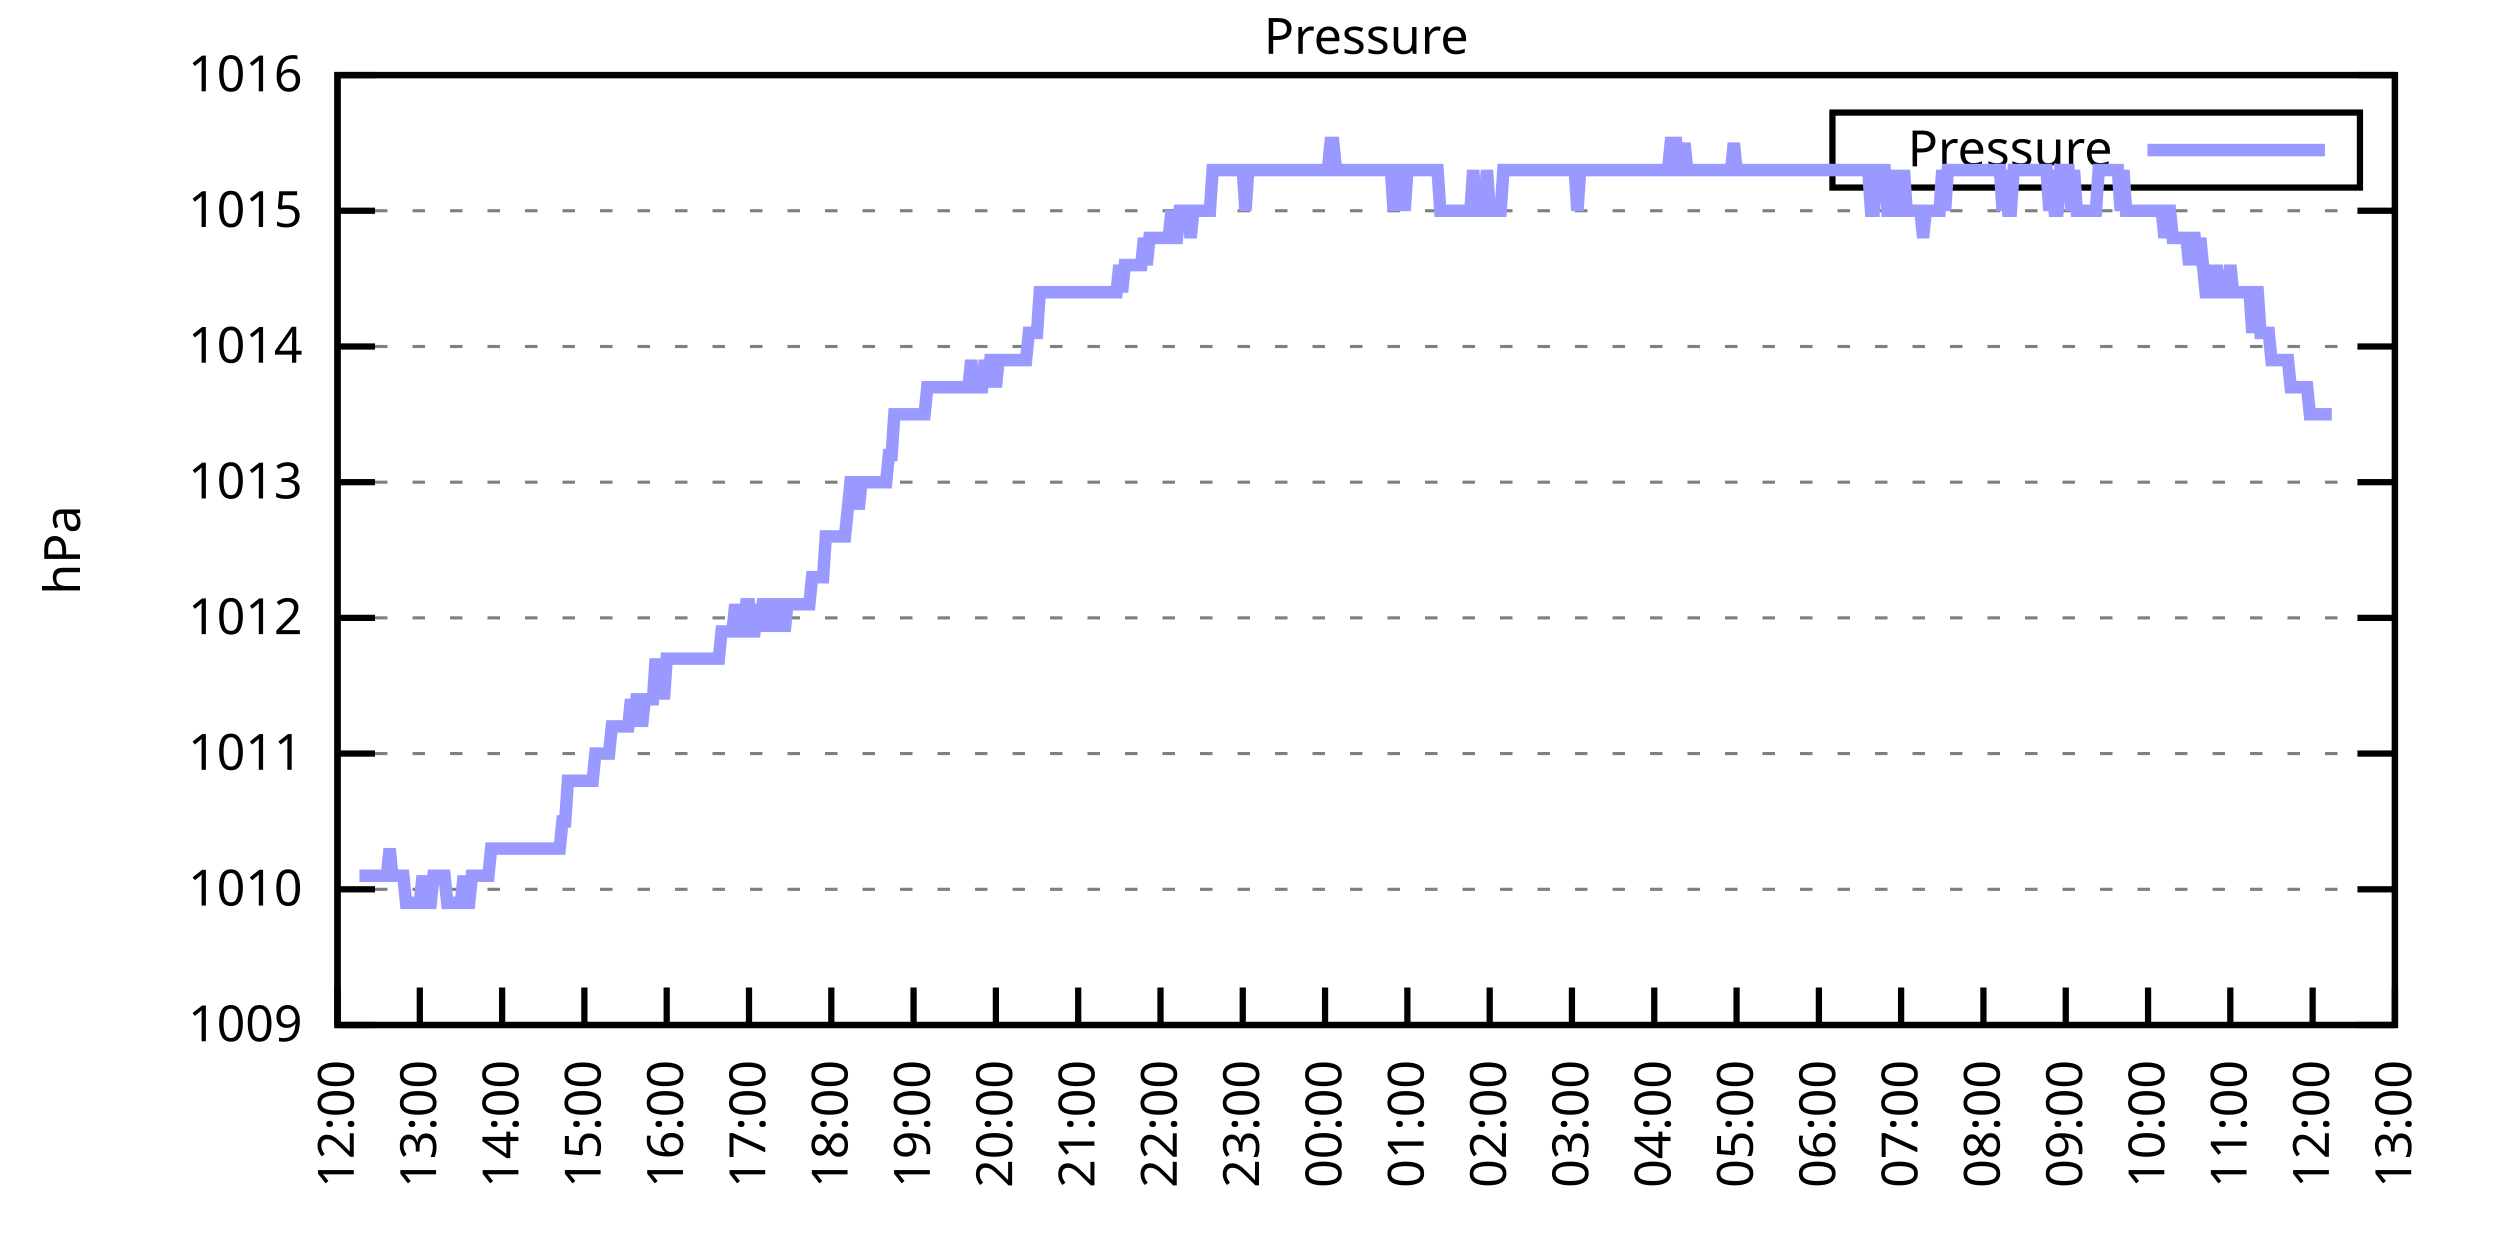
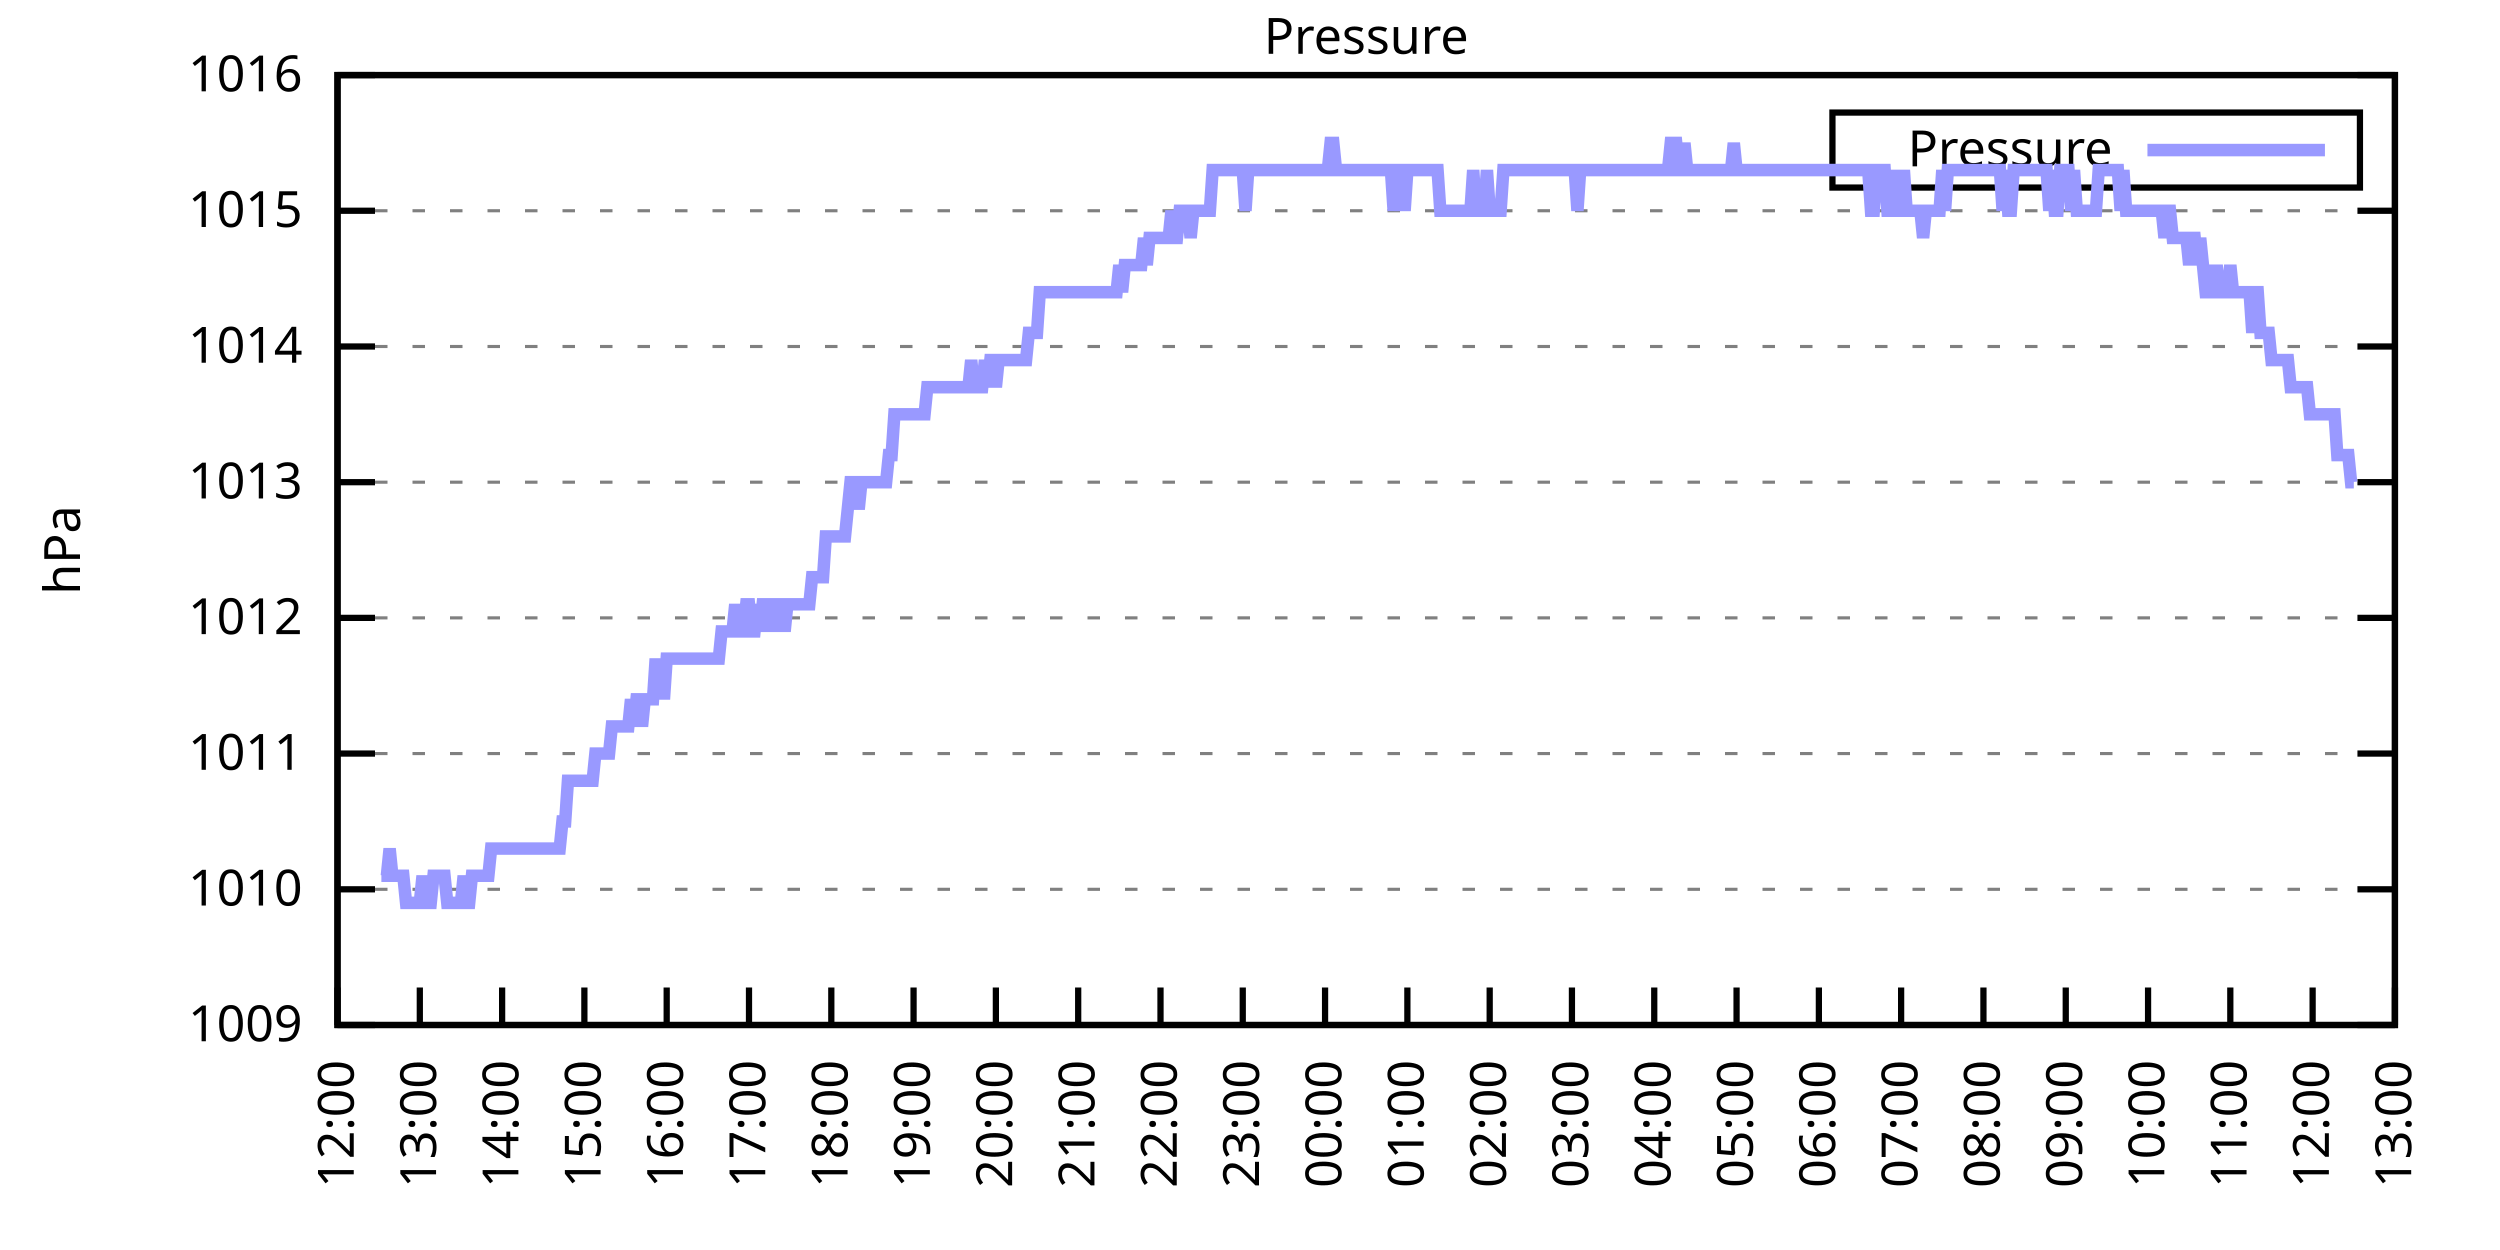
<svg xmlns="http://www.w3.org/2000/svg" xmlns:xlink="http://www.w3.org/1999/xlink" width="400" height="200" viewBox="0 0 400 200">
  <g id="gnuplot_canvas">
    <rect x="0" y="0" width="400" height="200" fill="none" />
    <defs>
      <circle id="gpDot" r="0.5" stroke-width="0.5" stroke="currentColor" />
      <path id="gpPt0" stroke-width="0.333" stroke="currentColor" d="M-1,0 h2 M0,-1 v2" />
      <path id="gpPt1" stroke-width="0.333" stroke="currentColor" d="M-1,-1 L1,1 M1,-1 L-1,1" />
      <path id="gpPt2" stroke-width="0.333" stroke="currentColor" d="M-1,0 L1,0 M0,-1 L0,1 M-1,-1 L1,1 M-1,1 L1,-1" />
      <rect id="gpPt3" stroke-width="0.333" stroke="currentColor" x="-1" y="-1" width="2" height="2" />
      <rect id="gpPt4" stroke-width="0.333" stroke="currentColor" fill="currentColor" x="-1" y="-1" width="2" height="2" />
      <circle id="gpPt5" stroke-width="0.333" stroke="currentColor" cx="0" cy="0" r="1" />
      <use xlink:href="#gpPt5" id="gpPt6" fill="currentColor" stroke="none" />
      <path id="gpPt7" stroke-width="0.333" stroke="currentColor" d="M0,-1.33 L-1.33,0.67 L1.33,0.67 z" />
      <use xlink:href="#gpPt7" id="gpPt8" fill="currentColor" stroke="none" />
      <use xlink:href="#gpPt7" id="gpPt9" stroke="currentColor" transform="rotate(180)" />
      <use xlink:href="#gpPt9" id="gpPt10" fill="currentColor" stroke="none" />
      <use xlink:href="#gpPt3" id="gpPt11" stroke="currentColor" transform="rotate(45)" />
      <use xlink:href="#gpPt11" id="gpPt12" fill="currentColor" stroke="none" />
      <path id="gpPt13" stroke-width="0.333" stroke="currentColor" d="M0,1.330 L1.265,0.411 L0.782,-1.067 L-0.782,-1.076 L-1.265,0.411 z" />
      <use xlink:href="#gpPt13" id="gpPt14" fill="currentColor" stroke="none" />
      <filter id="textbox" filterUnits="objectBoundingBox" x="0" y="0" height="1" width="1">
        <feFlood flood-color="white" flood-opacity="1" result="bgnd" />
        <feComposite in="SourceGraphic" in2="bgnd" operator="atop" />
      </filter>
      <filter id="greybox" filterUnits="objectBoundingBox" x="0" y="0" height="1" width="1">
        <feFlood flood-color="lightgrey" flood-opacity="1" result="grey" />
        <feComposite in="SourceGraphic" in2="grey" operator="atop" />
      </filter>
    </defs>
    <g fill="none" color="white" stroke="currentColor" stroke-width="1.00" stroke-linecap="butt" stroke-linejoin="miter">
</g>
    <g fill="none" color="black" stroke="currentColor" stroke-width="1.00" stroke-linecap="butt" stroke-linejoin="miter">
      <g stroke="none" shape-rendering="crispEdges">
        <polygon fill="rgb(255, 255, 255)" points="54.00,164.00 383.18,164.00 383.18,12.02 54.00,12.02 " />
      </g>
    </g>
    <g fill="none" color="black" stroke="currentColor" stroke-width="1.00" stroke-linecap="butt" stroke-linejoin="miter">
</g>
    <g fill="none" color="black" stroke="black" stroke-width="0.50" stroke-linecap="butt" stroke-linejoin="miter">
</g>
    <g fill="none" color="gray" stroke="currentColor" stroke-width="0.50" stroke-linecap="butt" stroke-linejoin="miter">
      <path stroke="gray" stroke-dasharray="2,4" class="gridline" d="M54.00,164.00 L383.19,164.00  " />
    </g>
    <g fill="none" color="gray" stroke="gray" stroke-width="1.00" stroke-linecap="butt" stroke-linejoin="miter">
</g>
    <g fill="none" color="black" stroke="currentColor" stroke-width="1.00" stroke-linecap="butt" stroke-linejoin="miter">
      <path stroke="black" d="M54.00,164.00 L60.00,164.00 M383.19,164.00 L377.19,164.00  " />
      <g transform="translate(48.40,166.60)" stroke="none" fill="black" font-family="Sans" font-size="8.00" text-anchor="end">
        <text>
          <tspan font-family="Sans"> 1009</tspan>
        </text>
      </g>
    </g>
    <g fill="none" color="black" stroke="currentColor" stroke-width="1.00" stroke-linecap="butt" stroke-linejoin="miter">
</g>
    <g fill="none" color="black" stroke="black" stroke-width="0.50" stroke-linecap="butt" stroke-linejoin="miter">
</g>
    <g fill="none" color="gray" stroke="currentColor" stroke-width="0.50" stroke-linecap="butt" stroke-linejoin="miter">
      <path stroke="gray" stroke-dasharray="2,4" class="gridline" d="M54.00,142.29 L383.19,142.29  " />
    </g>
    <g fill="none" color="gray" stroke="gray" stroke-width="1.00" stroke-linecap="butt" stroke-linejoin="miter">
</g>
    <g fill="none" color="black" stroke="currentColor" stroke-width="1.00" stroke-linecap="butt" stroke-linejoin="miter">
      <path stroke="black" d="M54.00,142.29 L60.00,142.29 M383.19,142.29 L377.19,142.29  " />
      <g transform="translate(48.40,144.89)" stroke="none" fill="black" font-family="Sans" font-size="8.00" text-anchor="end">
        <text>
          <tspan font-family="Sans"> 1010</tspan>
        </text>
      </g>
    </g>
    <g fill="none" color="black" stroke="currentColor" stroke-width="1.00" stroke-linecap="butt" stroke-linejoin="miter">
</g>
    <g fill="none" color="black" stroke="black" stroke-width="0.50" stroke-linecap="butt" stroke-linejoin="miter">
</g>
    <g fill="none" color="gray" stroke="currentColor" stroke-width="0.50" stroke-linecap="butt" stroke-linejoin="miter">
      <path stroke="gray" stroke-dasharray="2,4" class="gridline" d="M54.00,120.57 L383.19,120.57  " />
    </g>
    <g fill="none" color="gray" stroke="gray" stroke-width="1.00" stroke-linecap="butt" stroke-linejoin="miter">
</g>
    <g fill="none" color="black" stroke="currentColor" stroke-width="1.00" stroke-linecap="butt" stroke-linejoin="miter">
      <path stroke="black" d="M54.00,120.57 L60.00,120.57 M383.19,120.57 L377.19,120.57  " />
      <g transform="translate(48.40,123.17)" stroke="none" fill="black" font-family="Sans" font-size="8.00" text-anchor="end">
        <text>
          <tspan font-family="Sans"> 1011</tspan>
        </text>
      </g>
    </g>
    <g fill="none" color="black" stroke="currentColor" stroke-width="1.00" stroke-linecap="butt" stroke-linejoin="miter">
</g>
    <g fill="none" color="black" stroke="black" stroke-width="0.50" stroke-linecap="butt" stroke-linejoin="miter">
</g>
    <g fill="none" color="gray" stroke="currentColor" stroke-width="0.50" stroke-linecap="butt" stroke-linejoin="miter">
      <path stroke="gray" stroke-dasharray="2,4" class="gridline" d="M54.00,98.86 L383.19,98.86  " />
    </g>
    <g fill="none" color="gray" stroke="gray" stroke-width="1.00" stroke-linecap="butt" stroke-linejoin="miter">
</g>
    <g fill="none" color="black" stroke="currentColor" stroke-width="1.00" stroke-linecap="butt" stroke-linejoin="miter">
      <path stroke="black" d="M54.00,98.86 L60.00,98.86 M383.19,98.86 L377.19,98.86  " />
      <g transform="translate(48.40,101.46)" stroke="none" fill="black" font-family="Sans" font-size="8.00" text-anchor="end">
        <text>
          <tspan font-family="Sans"> 1012</tspan>
        </text>
      </g>
    </g>
    <g fill="none" color="black" stroke="currentColor" stroke-width="1.00" stroke-linecap="butt" stroke-linejoin="miter">
</g>
    <g fill="none" color="black" stroke="black" stroke-width="0.50" stroke-linecap="butt" stroke-linejoin="miter">
</g>
    <g fill="none" color="gray" stroke="currentColor" stroke-width="0.50" stroke-linecap="butt" stroke-linejoin="miter">
      <path stroke="gray" stroke-dasharray="2,4" class="gridline" d="M54.00,77.15 L383.19,77.15  " />
    </g>
    <g fill="none" color="gray" stroke="gray" stroke-width="1.00" stroke-linecap="butt" stroke-linejoin="miter">
</g>
    <g fill="none" color="black" stroke="currentColor" stroke-width="1.00" stroke-linecap="butt" stroke-linejoin="miter">
      <path stroke="black" d="M54.00,77.15 L60.00,77.15 M383.19,77.15 L377.19,77.15  " />
      <g transform="translate(48.40,79.75)" stroke="none" fill="black" font-family="Sans" font-size="8.00" text-anchor="end">
        <text>
          <tspan font-family="Sans"> 1013</tspan>
        </text>
      </g>
    </g>
    <g fill="none" color="black" stroke="currentColor" stroke-width="1.00" stroke-linecap="butt" stroke-linejoin="miter">
</g>
    <g fill="none" color="black" stroke="black" stroke-width="0.50" stroke-linecap="butt" stroke-linejoin="miter">
</g>
    <g fill="none" color="gray" stroke="currentColor" stroke-width="0.50" stroke-linecap="butt" stroke-linejoin="miter">
      <path stroke="gray" stroke-dasharray="2,4" class="gridline" d="M54.00,55.44 L383.19,55.44  " />
    </g>
    <g fill="none" color="gray" stroke="gray" stroke-width="1.00" stroke-linecap="butt" stroke-linejoin="miter">
</g>
    <g fill="none" color="black" stroke="currentColor" stroke-width="1.00" stroke-linecap="butt" stroke-linejoin="miter">
      <path stroke="black" d="M54.00,55.44 L60.00,55.44 M383.19,55.44 L377.19,55.44  " />
      <g transform="translate(48.40,58.04)" stroke="none" fill="black" font-family="Sans" font-size="8.00" text-anchor="end">
        <text>
          <tspan font-family="Sans"> 1014</tspan>
        </text>
      </g>
    </g>
    <g fill="none" color="black" stroke="currentColor" stroke-width="1.00" stroke-linecap="butt" stroke-linejoin="miter">
</g>
    <g fill="none" color="black" stroke="black" stroke-width="0.50" stroke-linecap="butt" stroke-linejoin="miter">
</g>
    <g fill="none" color="gray" stroke="currentColor" stroke-width="0.50" stroke-linecap="butt" stroke-linejoin="miter">
      <path stroke="gray" stroke-dasharray="2,4" class="gridline" d="M54.00,33.72 L383.19,33.72  " />
    </g>
    <g fill="none" color="gray" stroke="gray" stroke-width="1.00" stroke-linecap="butt" stroke-linejoin="miter">
</g>
    <g fill="none" color="black" stroke="currentColor" stroke-width="1.00" stroke-linecap="butt" stroke-linejoin="miter">
      <path stroke="black" d="M54.00,33.72 L60.00,33.72 M383.19,33.72 L377.19,33.72  " />
      <g transform="translate(48.40,36.32)" stroke="none" fill="black" font-family="Sans" font-size="8.00" text-anchor="end">
        <text>
          <tspan font-family="Sans"> 1015</tspan>
        </text>
      </g>
    </g>
    <g fill="none" color="black" stroke="currentColor" stroke-width="1.00" stroke-linecap="butt" stroke-linejoin="miter">
</g>
    <g fill="none" color="black" stroke="black" stroke-width="0.50" stroke-linecap="butt" stroke-linejoin="miter">
</g>
    <g fill="none" color="gray" stroke="currentColor" stroke-width="0.50" stroke-linecap="butt" stroke-linejoin="miter">
      <path stroke="gray" stroke-dasharray="2,4" class="gridline" d="M54.00,12.01 L383.19,12.01  " />
    </g>
    <g fill="none" color="gray" stroke="gray" stroke-width="1.00" stroke-linecap="butt" stroke-linejoin="miter">
</g>
    <g fill="none" color="black" stroke="currentColor" stroke-width="1.00" stroke-linecap="butt" stroke-linejoin="miter">
      <path stroke="black" d="M54.00,12.01 L60.00,12.01 M383.19,12.01 L377.19,12.01  " />
      <g transform="translate(48.40,14.61)" stroke="none" fill="black" font-family="Sans" font-size="8.00" text-anchor="end">
        <text>
          <tspan font-family="Sans"> 1016</tspan>
        </text>
      </g>
    </g>
    <g fill="none" color="black" stroke="currentColor" stroke-width="1.00" stroke-linecap="butt" stroke-linejoin="miter">
      <path stroke="black" d="M54.00,164.00 L54.00,158.00  " />
      <g transform="translate(56.60,169.60) rotate(270.00)" stroke="none" fill="black" font-family="Sans" font-size="8.00" text-anchor="end">
        <text>
          <tspan font-family="Sans">12:00</tspan>
        </text>
      </g>
    </g>
    <g fill="none" color="black" stroke="currentColor" stroke-width="1.00" stroke-linecap="butt" stroke-linejoin="miter">
      <path stroke="black" d="M67.17,164.00 L67.17,158.00  " />
      <g transform="translate(69.77,169.60) rotate(270.00)" stroke="none" fill="black" font-family="Sans" font-size="8.00" text-anchor="end">
        <text>
          <tspan font-family="Sans">13:00</tspan>
        </text>
      </g>
    </g>
    <g fill="none" color="black" stroke="currentColor" stroke-width="1.00" stroke-linecap="butt" stroke-linejoin="miter">
      <path stroke="black" d="M80.34,164.00 L80.34,158.00  " />
      <g transform="translate(82.94,169.60) rotate(270.00)" stroke="none" fill="black" font-family="Sans" font-size="8.00" text-anchor="end">
        <text>
          <tspan font-family="Sans">14:00</tspan>
        </text>
      </g>
    </g>
    <g fill="none" color="black" stroke="currentColor" stroke-width="1.00" stroke-linecap="butt" stroke-linejoin="miter">
      <path stroke="black" d="M93.50,164.00 L93.50,158.00  " />
      <g transform="translate(96.10,169.60) rotate(270.00)" stroke="none" fill="black" font-family="Sans" font-size="8.00" text-anchor="end">
        <text>
          <tspan font-family="Sans">15:00</tspan>
        </text>
      </g>
    </g>
    <g fill="none" color="black" stroke="currentColor" stroke-width="1.00" stroke-linecap="butt" stroke-linejoin="miter">
      <path stroke="black" d="M106.67,164.00 L106.67,158.00  " />
      <g transform="translate(109.27,169.60) rotate(270.00)" stroke="none" fill="black" font-family="Sans" font-size="8.00" text-anchor="end">
        <text>
          <tspan font-family="Sans">16:00</tspan>
        </text>
      </g>
    </g>
    <g fill="none" color="black" stroke="currentColor" stroke-width="1.00" stroke-linecap="butt" stroke-linejoin="miter">
      <path stroke="black" d="M119.84,164.00 L119.84,158.00  " />
      <g transform="translate(122.44,169.60) rotate(270.00)" stroke="none" fill="black" font-family="Sans" font-size="8.00" text-anchor="end">
        <text>
          <tspan font-family="Sans">17:00</tspan>
        </text>
      </g>
    </g>
    <g fill="none" color="black" stroke="currentColor" stroke-width="1.00" stroke-linecap="butt" stroke-linejoin="miter">
      <path stroke="black" d="M133.01,164.00 L133.01,158.00  " />
      <g transform="translate(135.61,169.60) rotate(270.00)" stroke="none" fill="black" font-family="Sans" font-size="8.00" text-anchor="end">
        <text>
          <tspan font-family="Sans">18:00</tspan>
        </text>
      </g>
    </g>
    <g fill="none" color="black" stroke="currentColor" stroke-width="1.00" stroke-linecap="butt" stroke-linejoin="miter">
      <path stroke="black" d="M146.17,164.00 L146.17,158.00  " />
      <g transform="translate(148.77,169.60) rotate(270.00)" stroke="none" fill="black" font-family="Sans" font-size="8.00" text-anchor="end">
        <text>
          <tspan font-family="Sans">19:00</tspan>
        </text>
      </g>
    </g>
    <g fill="none" color="black" stroke="currentColor" stroke-width="1.00" stroke-linecap="butt" stroke-linejoin="miter">
      <path stroke="black" d="M159.34,164.00 L159.34,158.00  " />
      <g transform="translate(161.94,169.60) rotate(270.00)" stroke="none" fill="black" font-family="Sans" font-size="8.00" text-anchor="end">
        <text>
          <tspan font-family="Sans">20:00</tspan>
        </text>
      </g>
    </g>
    <g fill="none" color="black" stroke="currentColor" stroke-width="1.00" stroke-linecap="butt" stroke-linejoin="miter">
      <path stroke="black" d="M172.51,164.00 L172.51,158.00  " />
      <g transform="translate(175.11,169.60) rotate(270.00)" stroke="none" fill="black" font-family="Sans" font-size="8.00" text-anchor="end">
        <text>
          <tspan font-family="Sans">21:00</tspan>
        </text>
      </g>
    </g>
    <g fill="none" color="black" stroke="currentColor" stroke-width="1.00" stroke-linecap="butt" stroke-linejoin="miter">
      <path stroke="black" d="M185.68,164.00 L185.68,158.00  " />
      <g transform="translate(188.28,169.60) rotate(270.00)" stroke="none" fill="black" font-family="Sans" font-size="8.00" text-anchor="end">
        <text>
          <tspan font-family="Sans">22:00</tspan>
        </text>
      </g>
    </g>
    <g fill="none" color="black" stroke="currentColor" stroke-width="1.00" stroke-linecap="butt" stroke-linejoin="miter">
      <path stroke="black" d="M198.84,164.00 L198.84,158.00  " />
      <g transform="translate(201.44,169.60) rotate(270.00)" stroke="none" fill="black" font-family="Sans" font-size="8.00" text-anchor="end">
        <text>
          <tspan font-family="Sans">23:00</tspan>
        </text>
      </g>
    </g>
    <g fill="none" color="black" stroke="currentColor" stroke-width="1.00" stroke-linecap="butt" stroke-linejoin="miter">
      <path stroke="black" d="M212.01,164.00 L212.01,158.00  " />
      <g transform="translate(214.61,169.60) rotate(270.00)" stroke="none" fill="black" font-family="Sans" font-size="8.00" text-anchor="end">
        <text>
          <tspan font-family="Sans">00:00</tspan>
        </text>
      </g>
    </g>
    <g fill="none" color="black" stroke="currentColor" stroke-width="1.00" stroke-linecap="butt" stroke-linejoin="miter">
      <path stroke="black" d="M225.18,164.00 L225.18,158.00  " />
      <g transform="translate(227.78,169.60) rotate(270.00)" stroke="none" fill="black" font-family="Sans" font-size="8.00" text-anchor="end">
        <text>
          <tspan font-family="Sans">01:00</tspan>
        </text>
      </g>
    </g>
    <g fill="none" color="black" stroke="currentColor" stroke-width="1.00" stroke-linecap="butt" stroke-linejoin="miter">
      <path stroke="black" d="M238.35,164.00 L238.35,158.00  " />
      <g transform="translate(240.95,169.60) rotate(270.00)" stroke="none" fill="black" font-family="Sans" font-size="8.00" text-anchor="end">
        <text>
          <tspan font-family="Sans">02:00</tspan>
        </text>
      </g>
    </g>
    <g fill="none" color="black" stroke="currentColor" stroke-width="1.00" stroke-linecap="butt" stroke-linejoin="miter">
      <path stroke="black" d="M251.51,164.00 L251.51,158.00  " />
      <g transform="translate(254.11,169.60) rotate(270.00)" stroke="none" fill="black" font-family="Sans" font-size="8.00" text-anchor="end">
        <text>
          <tspan font-family="Sans">03:00</tspan>
        </text>
      </g>
    </g>
    <g fill="none" color="black" stroke="currentColor" stroke-width="1.00" stroke-linecap="butt" stroke-linejoin="miter">
      <path stroke="black" d="M264.68,164.00 L264.68,158.00  " />
      <g transform="translate(267.28,169.60) rotate(270.00)" stroke="none" fill="black" font-family="Sans" font-size="8.00" text-anchor="end">
        <text>
          <tspan font-family="Sans">04:00</tspan>
        </text>
      </g>
    </g>
    <g fill="none" color="black" stroke="currentColor" stroke-width="1.00" stroke-linecap="butt" stroke-linejoin="miter">
      <path stroke="black" d="M277.85,164.00 L277.85,158.00  " />
      <g transform="translate(280.45,169.60) rotate(270.00)" stroke="none" fill="black" font-family="Sans" font-size="8.00" text-anchor="end">
        <text>
          <tspan font-family="Sans">05:00</tspan>
        </text>
      </g>
    </g>
    <g fill="none" color="black" stroke="currentColor" stroke-width="1.00" stroke-linecap="butt" stroke-linejoin="miter">
      <path stroke="black" d="M291.02,164.00 L291.02,158.00  " />
      <g transform="translate(293.62,169.60) rotate(270.00)" stroke="none" fill="black" font-family="Sans" font-size="8.00" text-anchor="end">
        <text>
          <tspan font-family="Sans">06:00</tspan>
        </text>
      </g>
    </g>
    <g fill="none" color="black" stroke="currentColor" stroke-width="1.00" stroke-linecap="butt" stroke-linejoin="miter">
      <path stroke="black" d="M304.18,164.00 L304.18,158.00  " />
      <g transform="translate(306.78,169.60) rotate(270.00)" stroke="none" fill="black" font-family="Sans" font-size="8.00" text-anchor="end">
        <text>
          <tspan font-family="Sans">07:00</tspan>
        </text>
      </g>
    </g>
    <g fill="none" color="black" stroke="currentColor" stroke-width="1.00" stroke-linecap="butt" stroke-linejoin="miter">
      <path stroke="black" d="M317.35,164.00 L317.35,158.00  " />
      <g transform="translate(319.95,169.60) rotate(270.00)" stroke="none" fill="black" font-family="Sans" font-size="8.00" text-anchor="end">
        <text>
          <tspan font-family="Sans">08:00</tspan>
        </text>
      </g>
    </g>
    <g fill="none" color="black" stroke="currentColor" stroke-width="1.00" stroke-linecap="butt" stroke-linejoin="miter">
      <path stroke="black" d="M330.52,164.00 L330.52,158.00  " />
      <g transform="translate(333.12,169.60) rotate(270.00)" stroke="none" fill="black" font-family="Sans" font-size="8.00" text-anchor="end">
        <text>
          <tspan font-family="Sans">09:00</tspan>
        </text>
      </g>
    </g>
    <g fill="none" color="black" stroke="currentColor" stroke-width="1.00" stroke-linecap="butt" stroke-linejoin="miter">
      <path stroke="black" d="M343.69,164.00 L343.69,158.00  " />
      <g transform="translate(346.29,169.60) rotate(270.00)" stroke="none" fill="black" font-family="Sans" font-size="8.00" text-anchor="end">
        <text>
          <tspan font-family="Sans">10:00</tspan>
        </text>
      </g>
    </g>
    <g fill="none" color="black" stroke="currentColor" stroke-width="1.00" stroke-linecap="butt" stroke-linejoin="miter">
      <path stroke="black" d="M356.85,164.00 L356.85,158.00  " />
      <g transform="translate(359.45,169.60) rotate(270.00)" stroke="none" fill="black" font-family="Sans" font-size="8.00" text-anchor="end">
        <text>
          <tspan font-family="Sans">11:00</tspan>
        </text>
      </g>
    </g>
    <g fill="none" color="black" stroke="currentColor" stroke-width="1.00" stroke-linecap="butt" stroke-linejoin="miter">
      <path stroke="black" d="M370.02,164.00 L370.02,158.00  " />
      <g transform="translate(372.62,169.60) rotate(270.00)" stroke="none" fill="black" font-family="Sans" font-size="8.00" text-anchor="end">
        <text>
          <tspan font-family="Sans">12:00</tspan>
        </text>
      </g>
    </g>
    <g fill="none" color="black" stroke="currentColor" stroke-width="1.00" stroke-linecap="butt" stroke-linejoin="miter">
      <path stroke="black" d="M383.19,164.00 L383.19,158.00  " />
      <g transform="translate(385.79,169.60) rotate(270.00)" stroke="none" fill="black" font-family="Sans" font-size="8.00" text-anchor="end">
        <text>
          <tspan font-family="Sans">13:00</tspan>
        </text>
      </g>
    </g>
    <g fill="none" color="black" stroke="currentColor" stroke-width="1.00" stroke-linecap="butt" stroke-linejoin="miter">
</g>
    <g fill="none" color="black" stroke="currentColor" stroke-width="1.00" stroke-linecap="butt" stroke-linejoin="miter">
      <path stroke="black" d="M54.00,12.01 L54.00,164.00 L383.19,164.00 L383.19,12.01 L54.00,12.01 Z  " />
    </g>
    <g fill="none" color="black" stroke="currentColor" stroke-width="1.00" stroke-linecap="butt" stroke-linejoin="miter">
</g>
    <g fill="none" color="black" stroke="currentColor" stroke-width="1.00" stroke-linecap="butt" stroke-linejoin="miter">
      <path stroke="black" d="M293.19,30.01 L293.19,18.01 L377.59,18.01 L377.59,30.01 L293.19,30.01 Z  " />
    </g>
    <g id="Pressure_plot_1">
      <g fill="none" color="white" stroke="black" stroke-width="2.00" stroke-linecap="butt" stroke-linejoin="miter">
</g>
      <g fill="none" color="black" stroke="currentColor" stroke-width="2.00" stroke-linecap="butt" stroke-linejoin="miter">
        <g transform="translate(337.99,26.61)" stroke="none" fill="black" font-family="Sans" font-size="8.00" text-anchor="end">
          <text>
            <tspan font-family="Sans">Pressure</tspan>
          </text>
        </g>
      </g>
      <g fill="none" color="black" stroke="currentColor" stroke-width="2.00" stroke-linecap="butt" stroke-linejoin="miter">
-         <path stroke="rgb(153, 153, 255)" d="M343.59,24.01 L371.99,24.01 M57.51,140.12 L57.95,140.12 L58.39,140.12 L58.83,140.12 L59.27,140.12 L59.71,140.12   L60.14,140.12 L60.58,140.12 L61.02,140.12 L61.46,140.12 L61.90,140.12 L62.34,135.77 L62.78,140.12 L63.22,140.12   L63.66,140.12 L64.10,140.12 L64.53,140.12 L64.97,144.46 L65.41,144.46 L65.85,144.46 L66.29,144.46 L66.73,144.46   L67.17,144.46 L67.61,140.12 L68.05,144.46 L68.48,144.46 L68.92,144.46 L69.36,140.12 L69.80,140.12 L70.24,140.12   L70.68,140.12 L71.12,140.12 L71.56,144.46 L72.00,144.46 L72.43,144.46 L72.87,144.46 L73.31,144.46 L73.75,144.46   L74.19,140.12 L74.63,144.46 L75.07,144.46 L75.51,140.12 L75.95,140.12 L76.38,140.12 L76.82,140.12 L77.26,140.12   L77.70,140.12 L78.14,140.12 L78.58,135.77 L79.02,135.77 L79.46,135.77 L79.90,135.77 L80.34,135.77 L80.77,135.77   L81.21,135.77 L81.65,135.77 L82.09,135.77 L82.53,135.77 L82.97,135.77 L83.41,135.77 L83.85,135.77 L84.29,135.77   L84.72,135.77 L85.16,135.77 L85.60,135.77 L86.04,135.77 L86.48,135.77 L86.92,135.77 L87.36,135.77 L87.80,135.77   L88.24,135.77 L88.67,135.77 L89.11,135.77 L89.55,135.77 L89.99,131.43 L90.43,131.43 L90.87,124.92 L91.31,124.92   L91.75,124.92 L92.19,124.92 L92.62,124.92 L93.06,124.92 L93.50,124.92 L93.94,124.92 L94.38,124.92 L94.82,124.92   L95.26,120.57 L95.70,120.57 L96.14,120.57 L96.58,120.57 L97.01,120.57 L97.45,120.57 L97.89,116.23 L98.33,116.23   L98.77,116.23 L99.21,116.23 L99.65,116.23 L100.09,116.23 L100.53,116.23 L100.96,111.89 L101.40,116.23 L101.84,111.89   L102.28,111.89 L102.72,116.23 L103.16,111.89 L103.60,111.89 L104.04,111.89 L104.48,111.89 L104.91,105.38 L105.35,111.89   L105.79,105.38 L106.23,111.89 L106.67,105.38 L107.11,105.38 L107.55,105.38 L107.99,105.38 L108.43,105.38 L108.87,105.38   L109.30,105.38 L109.74,105.38 L110.18,105.38 L110.62,105.38 L111.06,105.38 L111.50,105.38 L111.94,105.38 L112.38,105.38   L112.82,105.38 L113.25,105.38 L113.69,105.38 L114.13,105.38 L114.57,105.38 L115.01,105.38 L115.45,101.03 L115.89,101.03   L116.33,101.03 L116.77,101.03 L117.20,101.03 L117.64,96.69 L118.08,101.03 L118.52,101.03 L118.96,101.03 L119.40,96.69   L119.84,96.69 L120.28,101.03 L120.72,101.03 L121.15,96.69 L121.59,101.03 L122.03,96.69 L122.47,96.69 L122.91,101.03   L123.35,96.69 L123.79,96.69 L124.23,101.03 L124.67,96.69 L125.11,96.69 L125.54,101.03 L125.98,96.69 L126.42,96.69   L126.86,96.69 L127.30,96.69 L127.74,96.69 L128.18,96.69 L128.62,96.69 L129.06,96.69 L129.49,96.69 L129.93,92.35   L130.37,92.35 L130.81,92.35 L131.25,92.35 L131.69,92.35 L132.13,85.83 L132.57,85.83 L133.01,85.83 L133.44,85.83   L133.88,85.83 L134.32,85.83 L134.76,85.83 L135.20,85.83 L135.64,81.49 L136.08,77.15 L136.52,77.15 L136.96,77.15   L137.39,81.49 L137.83,77.15 L138.27,77.15 L138.71,77.15 L139.15,77.15 L139.59,77.15 L140.03,77.15 L140.47,77.15   L140.91,77.15 L141.35,77.15 L141.78,77.15 L142.22,72.81 L142.66,72.81 L143.10,66.29 L143.54,66.29 L143.98,66.29   L144.42,66.29 L144.86,66.29 L145.30,66.29 L145.73,66.29 L146.17,66.29 L146.61,66.29 L147.05,66.29 L147.49,66.29   L147.93,66.29 L148.37,61.95 L148.81,61.95 L149.25,61.95 L149.68,61.95 L150.12,61.95 L150.56,61.95 L151.00,61.95   L151.44,61.95 L151.88,61.95 L152.32,61.95 L152.76,61.95 L153.20,61.95 L153.63,61.95 L154.07,61.95 L154.51,61.95   L154.95,61.95 L155.39,57.61 L155.83,61.95 L156.27,61.95 L156.71,61.95 L157.15,61.95 L157.59,57.61 L158.02,61.95   L158.46,57.61 L158.90,57.61 L159.34,61.95 L159.78,57.61 L160.22,57.61 L160.66,57.61 L161.10,57.61 L161.54,57.61   L161.97,57.61 L162.41,57.61 L162.85,57.61 L163.29,57.61 L163.73,57.61 L164.17,57.61 L164.61,53.26 L165.05,53.26   L165.49,53.26 L165.92,53.26 L166.36,46.75 L166.80,46.75 L167.24,46.75 L167.68,46.75 L168.12,46.75 L168.56,46.75   L169.00,46.75 L169.44,46.75 L169.87,46.75 L170.31,46.75 L170.75,46.75 L171.19,46.75 L171.63,46.75 L172.07,46.75   L172.51,46.75 L172.95,46.75 L173.39,46.75 L173.83,46.75 L174.26,46.75 L174.70,46.75 L175.14,46.75 L175.58,46.75   L176.02,46.75 L176.46,46.75 L176.90,46.75 L177.34,46.75 L177.78,46.75 L178.21,46.75 L178.65,46.75 L179.09,42.41   L179.53,46.75 L179.97,42.41 L180.41,42.41 L180.85,42.41 L181.29,42.41 L181.73,42.41 L182.16,42.41 L182.60,42.41   L183.04,38.07 L183.48,42.41 L183.92,38.07 L184.36,38.07 L184.80,38.07 L185.24,38.07 L185.68,38.07 L186.11,38.07   L186.55,38.07 L186.99,38.07 L187.43,33.72 L187.87,38.07 L188.31,38.07 L188.75,33.72 L189.19,33.72 L189.63,33.72   L190.07,33.72 L190.50,38.07 L190.94,33.72 L191.38,33.72 L191.82,33.72 L192.26,33.72 L192.70,33.72 L193.14,33.72   L193.58,33.72 L194.02,27.21 L194.45,27.21 L194.89,27.21 L195.33,27.21 L195.77,27.21 L196.21,27.21 L196.65,27.21   L197.09,27.21 L197.53,27.21 L197.97,27.21 L198.40,27.21 L198.84,27.21 L199.28,33.72 L199.72,27.21 L200.16,27.21   L200.60,27.21 L201.04,27.21 L201.48,27.21 L201.92,27.21 L202.35,27.21 L202.79,27.21 L203.23,27.21 L203.67,27.21   L204.11,27.21 L204.55,27.21 L204.99,27.21 L205.43,27.21 L205.87,27.21 L206.31,27.21 L206.74,27.21 L207.18,27.21   L207.62,27.21 L208.06,27.21 L208.50,27.21 L208.94,27.21 L209.38,27.21 L209.82,27.21 L210.26,27.21 L210.69,27.21   L211.13,27.21 L211.57,27.21 L212.01,27.21 L212.45,27.21 L212.89,22.87 L213.33,22.87 L213.77,27.21 L214.21,27.21   L214.64,27.21 L215.08,27.21 L215.52,27.21 L215.96,27.21 L216.40,27.21 L216.84,27.21 L217.28,27.21 L217.72,27.21   L218.16,27.21 L218.60,27.21 L219.03,27.21 L219.47,27.21 L219.91,27.21 L220.35,27.21 L220.79,27.21 L221.23,27.21   L221.67,27.21 L222.11,27.21 L222.55,27.21 L222.98,33.72 L223.42,27.21 L223.86,27.21 L224.30,27.21 L224.74,33.72   L225.18,27.21 L225.62,27.21 L226.06,27.21 L226.50,27.21 L226.93,27.21 L227.37,27.21 L227.81,27.21 L228.25,27.21   L228.69,27.21 L229.13,27.21 L229.57,27.21 L230.01,27.21 L230.45,33.72 L230.88,33.72 L231.32,33.72 L231.76,33.72   L232.20,33.72 L232.64,33.72 L233.08,33.72 L233.52,33.72 L233.96,33.72 L234.40,33.72 L234.84,33.72 L235.27,33.72   L235.71,27.21 L236.15,33.72 L236.59,33.72 L237.03,33.72 L237.47,33.72 L237.91,27.21 L238.35,33.72 L238.79,33.72   L239.22,33.72 L239.66,33.72 L240.10,33.72 L240.54,27.21 L240.98,27.21 L241.42,27.21 L241.86,27.21 L242.30,27.21   L242.74,27.21 L243.17,27.21 L243.61,27.21 L244.05,27.21 L244.49,27.21 L244.93,27.21 L245.37,27.21 L245.81,27.21   L246.25,27.21 L246.69,27.21 L247.12,27.21 L247.56,27.21 L248.00,27.21 L248.44,27.21 L248.88,27.21 L249.32,27.21   L249.76,27.21 L250.20,27.21 L250.64,27.21 L251.08,27.21 L251.51,27.21 L251.95,27.21 L252.39,33.72 L252.83,27.21   L253.27,27.21 L253.71,27.21 L254.15,27.21 L254.59,27.21 L255.03,27.21 L255.46,27.21 L255.90,27.21 L256.34,27.21   L256.78,27.21 L257.22,27.21 L257.66,27.21 L258.10,27.21 L258.54,27.21 L258.98,27.21 L259.41,27.21 L259.85,27.21   L260.29,27.21 L260.73,27.21 L261.17,27.21 L261.61,27.21 L262.05,27.21 L262.49,27.21 L262.93,27.21 L263.36,27.21   L263.80,27.21 L264.24,27.21 L264.68,27.21 L265.12,27.21 L265.56,27.21 L266.00,27.21 L266.44,27.21 L266.88,27.21   L267.32,22.87 L267.75,22.87 L268.19,22.87 L268.63,27.21 L269.07,27.21 L269.51,22.87 L269.95,27.21 L270.39,27.21   L270.83,27.21 L271.27,27.21 L271.70,27.21 L272.14,27.21 L272.58,27.21 L273.02,27.21 L273.46,27.21 L273.90,27.21   L274.34,27.21 L274.78,27.21 L275.22,27.21 L275.65,27.21 L276.09,27.21 L276.53,27.21 L276.97,27.21 L277.41,22.87   L277.85,27.21 L278.29,27.21 L278.73,27.21 L279.17,27.21 L279.60,27.21 L280.04,27.21 L280.48,27.21 L280.92,27.21   L281.36,27.21 L281.80,27.21 L282.24,27.21 L282.68,27.21 L283.12,27.21 L283.56,27.21 L283.99,27.21 L284.43,27.21   L284.87,27.21 L285.31,27.21 L285.75,27.21 L286.19,27.21 L286.63,27.21 L287.07,27.21 L287.51,27.21 L287.94,27.21   L288.38,27.21 L288.82,27.21 L289.26,27.21 L289.70,27.21 L290.14,27.21 L290.58,27.21 L291.02,27.21 L291.46,27.21   L291.89,27.21 L292.33,27.21 L292.77,27.21 L293.21,27.21 L293.65,27.21 L294.09,27.21 L294.53,27.21 L294.97,27.21   L295.41,27.21 L295.84,27.21 L296.28,27.21 L296.72,27.21 L297.16,27.21 L297.60,27.21 L298.04,27.21 L298.48,27.21   L298.92,27.21 L299.36,33.72 L299.80,33.72 L300.23,27.21 L300.67,27.21 L301.11,27.21 L301.55,27.21 L301.99,33.72   L302.43,33.72 L302.87,33.72 L303.31,27.21 L303.75,33.72 L304.18,33.72 L304.62,27.21 L305.06,33.72 L305.50,33.72   L305.94,33.72 L306.38,33.72 L306.82,33.72 L307.26,33.72 L307.70,38.07 L308.13,33.72 L308.57,33.72 L309.01,33.72   L309.45,33.72 L309.89,33.72 L310.33,33.72 L310.77,27.21 L311.21,33.72 L311.65,27.21 L312.08,27.21 L312.52,27.21   L312.96,27.21 L313.40,27.21 L313.84,27.21 L314.28,27.21 L314.72,27.21 L315.16,27.21 L315.60,27.21 L316.04,27.21   L316.47,27.21 L316.91,27.21 L317.35,27.21 L317.79,27.21 L318.23,27.21 L318.67,27.21 L319.11,27.21 L319.55,27.21   L319.99,27.21 L320.42,33.72 L320.86,27.21 L321.30,33.72 L321.74,33.72 L322.18,27.21 L322.62,27.21 L323.06,27.21   L323.50,27.21 L323.94,27.21 L324.37,27.21 L324.81,27.21 L325.25,27.21 L325.69,27.21 L326.13,27.21 L326.57,27.21   L327.01,27.21 L327.45,27.21 L327.89,33.72 L328.33,27.21 L328.76,33.72 L329.20,33.72 L329.64,27.21 L330.08,27.21   L330.52,27.21 L330.96,27.21 L331.40,33.72 L331.84,27.21 L332.28,33.72 L332.71,33.72 L333.15,33.72 L333.59,33.72   L334.03,33.72 L334.47,33.72 L334.91,33.72 L335.35,33.72 L335.79,27.21 L336.23,27.21 L336.66,27.21 L337.10,27.21   L337.54,27.21 L337.98,27.21 L338.42,27.21 L338.86,27.21 L339.30,33.72 L339.74,27.21 L340.18,33.72 L340.61,33.72   L341.05,33.72 L341.49,33.72 L341.93,33.72 L342.37,33.72 L342.81,33.72 L343.25,33.72 L343.69,33.72 L344.13,33.72   L344.57,33.72 L345.00,33.72 L345.44,33.72 L345.88,33.72 L346.32,38.07 L346.76,33.72 L347.20,33.72 L347.64,38.07   L348.08,38.07 L348.52,38.07 L348.95,38.07 L349.39,38.07 L349.83,38.07 L350.27,42.41 L350.71,38.07 L351.15,38.07   L351.59,42.41 L352.03,38.07 L352.47,42.41 L352.90,46.75 L353.34,46.75 L353.78,42.41 L354.22,46.75 L354.66,42.41   L355.10,46.75 L355.54,46.75 L355.98,46.75 L356.42,46.75 L356.85,42.41 L357.29,46.75 L357.73,46.75 L358.17,46.75   L358.61,46.75 L359.05,46.75 L359.49,46.75 L359.93,46.75 L360.37,53.26 L360.81,46.75 L361.24,46.75 L361.68,53.26   L362.12,53.26 L362.56,53.26 L363.00,53.26 L363.44,57.61 L363.88,57.61 L364.32,57.61 L364.76,57.61 L365.19,57.61   L365.63,57.61 L366.07,57.61 L366.51,61.95 L366.95,61.95 L367.39,61.95 L367.83,61.95 L368.27,61.95 L368.71,61.95   L369.14,61.95 L369.58,66.29 L370.02,66.29 L370.46,66.29 L370.90,66.29 L371.34,66.29 L371.78,66.29 L372.22,66.29   L372.66,66.29 L373.09,66.29  " />
+         <path stroke="rgb(153, 153, 255)" d="M343.59,24.01 L371.99,24.01 M61.02,140.12 L61.46,140.12 L61.90,140.12 L62.34,135.77 L62.78,140.12 L63.22,140.12   L63.66,140.12 L64.10,140.12 L64.53,140.12 L64.97,144.46 L65.41,144.46 L65.85,144.46 L66.29,144.46 L66.73,144.46   L67.17,144.46 L67.61,140.12 L68.05,144.46 L68.48,144.46 L68.92,144.46 L69.36,140.12 L69.80,140.12 L70.24,140.12   L70.68,140.12 L71.12,140.12 L71.56,144.46 L72.00,144.46 L72.43,144.46 L72.87,144.46 L73.31,144.46 L73.75,144.46   L74.19,140.12 L74.63,144.46 L75.07,144.46 L75.51,140.12 L75.95,140.12 L76.38,140.12 L76.82,140.12 L77.26,140.12   L77.70,140.12 L78.14,140.12 L78.58,135.77 L79.02,135.77 L79.46,135.77 L79.90,135.77 L80.34,135.77 L80.77,135.77   L81.21,135.77 L81.65,135.77 L82.09,135.77 L82.53,135.77 L82.97,135.77 L83.41,135.77 L83.85,135.77 L84.29,135.77   L84.72,135.77 L85.16,135.77 L85.60,135.77 L86.04,135.77 L86.48,135.77 L86.92,135.77 L87.36,135.77 L87.80,135.77   L88.24,135.77 L88.67,135.77 L89.11,135.77 L89.55,135.77 L89.99,131.43 L90.43,131.43 L90.87,124.92 L91.31,124.92   L91.75,124.92 L92.19,124.92 L92.62,124.92 L93.06,124.92 L93.50,124.92 L93.94,124.92 L94.38,124.92 L94.82,124.92   L95.26,120.57 L95.70,120.57 L96.14,120.57 L96.58,120.57 L97.01,120.57 L97.45,120.57 L97.89,116.23 L98.33,116.23   L98.77,116.23 L99.21,116.23 L99.65,116.23 L100.09,116.23 L100.53,116.23 L100.96,111.89 L101.40,116.23 L101.84,111.89   L102.28,111.89 L102.72,116.23 L103.16,111.89 L103.60,111.89 L104.04,111.89 L104.48,111.89 L104.91,105.38 L105.35,111.89   L105.79,105.38 L106.23,111.89 L106.67,105.38 L107.11,105.38 L107.55,105.38 L107.99,105.38 L108.43,105.38 L108.87,105.38   L109.30,105.38 L109.74,105.38 L110.18,105.38 L110.62,105.38 L111.06,105.38 L111.50,105.38 L111.94,105.38 L112.38,105.38   L112.82,105.38 L113.25,105.38 L113.69,105.38 L114.13,105.38 L114.57,105.38 L115.01,105.38 L115.45,101.03 L115.89,101.03   L116.33,101.03 L116.77,101.03 L117.20,101.03 L117.64,96.69 L118.08,101.03 L118.52,101.03 L118.96,101.03 L119.40,96.69   L119.84,96.69 L120.28,101.03 L120.72,101.03 L121.15,96.69 L121.59,101.03 L122.03,96.69 L122.47,96.69 L122.91,101.03   L123.35,96.69 L123.79,96.69 L124.23,101.03 L124.67,96.69 L125.11,96.69 L125.54,101.03 L125.98,96.69 L126.42,96.69   L126.86,96.69 L127.30,96.69 L127.74,96.69 L128.18,96.69 L128.62,96.69 L129.06,96.69 L129.49,96.69 L129.93,92.35   L130.37,92.35 L130.81,92.35 L131.25,92.35 L131.69,92.35 L132.13,85.83 L132.57,85.83 L133.01,85.83 L133.44,85.83   L133.88,85.83 L134.32,85.83 L134.76,85.83 L135.20,85.83 L135.64,81.49 L136.08,77.15 L136.52,77.15 L136.96,77.15   L137.39,81.49 L137.83,77.15 L138.27,77.15 L138.71,77.15 L139.15,77.15 L139.59,77.15 L140.03,77.15 L140.47,77.15   L140.91,77.15 L141.35,77.15 L141.78,77.15 L142.22,72.81 L142.66,72.81 L143.10,66.29 L143.54,66.29 L143.98,66.29   L144.42,66.29 L144.86,66.29 L145.30,66.29 L145.73,66.29 L146.17,66.29 L146.61,66.29 L147.05,66.29 L147.49,66.29   L147.93,66.29 L148.37,61.95 L148.81,61.95 L149.25,61.95 L149.68,61.95 L150.12,61.95 L150.56,61.95 L151.00,61.95   L151.44,61.95 L151.88,61.95 L152.32,61.95 L152.76,61.95 L153.20,61.95 L153.63,61.95 L154.07,61.95 L154.51,61.95   L154.95,61.95 L155.39,57.61 L155.83,61.95 L156.27,61.95 L156.71,61.95 L157.15,61.95 L157.59,57.61 L158.02,61.95   L158.46,57.61 L158.90,57.61 L159.34,61.95 L159.78,57.61 L160.22,57.61 L160.66,57.61 L161.10,57.61 L161.54,57.61   L161.97,57.61 L162.41,57.61 L162.85,57.61 L163.29,57.61 L163.73,57.61 L164.17,57.61 L164.61,53.26 L165.05,53.26   L165.49,53.26 L165.92,53.26 L166.36,46.75 L166.80,46.75 L167.24,46.75 L167.68,46.75 L168.12,46.75 L168.56,46.75   L169.00,46.75 L169.44,46.75 L169.87,46.75 L170.31,46.75 L170.75,46.75 L171.19,46.75 L171.63,46.75 L172.07,46.75   L172.51,46.75 L172.95,46.75 L173.39,46.75 L173.83,46.75 L174.26,46.75 L174.70,46.75 L175.14,46.75 L175.58,46.75   L176.02,46.75 L176.46,46.75 L176.90,46.75 L177.34,46.75 L177.78,46.75 L178.21,46.75 L178.65,46.75 L179.09,42.41   L179.53,46.75 L179.97,42.41 L180.41,42.41 L180.85,42.41 L181.29,42.41 L181.73,42.41 L182.16,42.41 L182.60,42.41   L183.04,38.07 L183.48,42.41 L183.92,38.07 L184.36,38.07 L184.80,38.07 L185.24,38.07 L185.68,38.07 L186.11,38.07   L186.55,38.07 L186.99,38.07 L187.43,33.72 L187.87,38.07 L188.31,38.07 L188.75,33.72 L189.19,33.72 L189.63,33.72   L190.07,33.72 L190.50,38.07 L190.94,33.72 L191.38,33.72 L191.82,33.72 L192.26,33.72 L192.70,33.72 L193.14,33.72   L193.58,33.72 L194.02,27.21 L194.45,27.21 L194.89,27.21 L195.33,27.21 L195.77,27.21 L196.21,27.21 L196.65,27.21   L197.09,27.21 L197.53,27.21 L197.97,27.21 L198.40,27.21 L198.84,27.21 L199.28,33.72 L199.72,27.21 L200.16,27.21   L200.60,27.21 L201.04,27.21 L201.48,27.21 L201.92,27.21 L202.35,27.21 L202.79,27.21 L203.23,27.21 L203.67,27.21   L204.11,27.21 L204.55,27.21 L204.99,27.21 L205.43,27.21 L205.87,27.21 L206.31,27.21 L206.74,27.21 L207.18,27.21   L207.62,27.21 L208.06,27.21 L208.50,27.21 L208.94,27.21 L209.38,27.21 L209.82,27.21 L210.26,27.21 L210.69,27.21   L211.13,27.21 L211.57,27.21 L212.01,27.21 L212.45,27.21 L212.89,22.87 L213.33,22.87 L213.77,27.21 L214.21,27.21   L214.64,27.21 L215.08,27.21 L215.52,27.21 L215.96,27.21 L216.40,27.21 L216.84,27.21 L217.28,27.21 L217.72,27.21   L218.16,27.21 L218.60,27.21 L219.03,27.21 L219.47,27.21 L219.91,27.21 L220.35,27.21 L220.79,27.21 L221.23,27.21   L221.67,27.21 L222.11,27.21 L222.55,27.21 L222.98,33.72 L223.42,27.21 L223.86,27.21 L224.30,27.21 L224.74,33.72   L225.18,27.21 L225.62,27.21 L226.06,27.21 L226.50,27.21 L226.93,27.21 L227.37,27.21 L227.81,27.21 L228.25,27.21   L228.69,27.21 L229.13,27.21 L229.57,27.21 L230.01,27.21 L230.45,33.72 L230.88,33.72 L231.32,33.72 L231.76,33.72   L232.20,33.72 L232.64,33.72 L233.08,33.72 L233.52,33.72 L233.96,33.72 L234.40,33.72 L234.84,33.72 L235.27,33.72   L235.71,27.21 L236.15,33.72 L236.59,33.72 L237.03,33.72 L237.47,33.72 L237.91,27.21 L238.35,33.72 L238.79,33.72   L239.22,33.72 L239.66,33.72 L240.10,33.72 L240.54,27.21 L240.98,27.21 L241.42,27.21 L241.86,27.21 L242.30,27.21   L242.74,27.21 L243.17,27.21 L243.61,27.21 L244.05,27.21 L244.49,27.21 L244.93,27.21 L245.37,27.21 L245.81,27.21   L246.25,27.21 L246.69,27.21 L247.12,27.21 L247.56,27.21 L248.00,27.21 L248.44,27.21 L248.88,27.21 L249.32,27.21   L249.76,27.21 L250.20,27.21 L250.64,27.21 L251.08,27.21 L251.51,27.21 L251.95,27.21 L252.39,33.72 L252.83,27.21   L253.27,27.21 L253.71,27.21 L254.15,27.21 L254.59,27.21 L255.03,27.21 L255.46,27.21 L255.90,27.21 L256.34,27.21   L256.78,27.21 L257.22,27.21 L257.66,27.21 L258.10,27.21 L258.54,27.21 L258.98,27.21 L259.41,27.21 L259.85,27.21   L260.29,27.21 L260.73,27.21 L261.17,27.21 L261.61,27.21 L262.05,27.21 L262.49,27.21 L262.93,27.21 L263.36,27.21   L263.80,27.21 L264.24,27.21 L264.68,27.21 L265.12,27.21 L265.56,27.21 L266.00,27.21 L266.44,27.21 L266.88,27.21   L267.32,22.87 L267.75,22.87 L268.19,22.87 L268.63,27.21 L269.07,27.21 L269.51,22.87 L269.95,27.21 L270.39,27.21   L270.83,27.21 L271.27,27.21 L271.70,27.21 L272.14,27.21 L272.58,27.21 L273.02,27.21 L273.46,27.21 L273.90,27.21   L274.34,27.21 L274.78,27.21 L275.22,27.21 L275.65,27.21 L276.09,27.21 L276.53,27.21 L276.97,27.21 L277.41,22.87   L277.85,27.21 L278.29,27.21 L278.73,27.21 L279.17,27.21 L279.60,27.21 L280.04,27.21 L280.48,27.21 L280.92,27.21   L281.36,27.21 L281.80,27.21 L282.24,27.21 L282.68,27.21 L283.12,27.21 L283.56,27.21 L283.99,27.21 L284.43,27.21   L284.87,27.21 L285.31,27.21 L285.75,27.21 L286.19,27.21 L286.63,27.21 L287.07,27.21 L287.51,27.21 L287.94,27.21   L288.38,27.21 L288.82,27.21 L289.26,27.21 L289.70,27.21 L290.14,27.21 L290.58,27.21 L291.02,27.21 L291.46,27.21   L291.89,27.21 L292.33,27.21 L292.77,27.21 L293.21,27.21 L293.65,27.21 L294.09,27.21 L294.53,27.21 L294.97,27.21   L295.41,27.21 L295.84,27.21 L296.28,27.21 L296.72,27.21 L297.16,27.21 L297.60,27.21 L298.04,27.21 L298.48,27.21   L298.92,27.21 L299.36,33.72 L299.80,33.72 L300.23,27.21 L300.67,27.21 L301.11,27.21 L301.55,27.21 L301.99,33.72   L302.43,33.72 L302.87,33.72 L303.31,27.21 L303.75,33.72 L304.18,33.72 L304.62,27.21 L305.06,33.72 L305.50,33.72   L305.94,33.72 L306.38,33.72 L306.82,33.72 L307.26,33.72 L307.70,38.07 L308.13,33.72 L308.57,33.72 L309.01,33.72   L309.45,33.72 L309.89,33.72 L310.33,33.72 L310.77,27.21 L311.21,33.72 L311.65,27.21 L312.08,27.21 L312.52,27.21   L312.96,27.21 L313.40,27.21 L313.84,27.21 L314.28,27.21 L314.72,27.21 L315.16,27.21 L315.60,27.21 L316.04,27.21   L316.47,27.21 L316.91,27.21 L317.35,27.21 L317.79,27.21 L318.23,27.21 L318.67,27.21 L319.11,27.21 L319.55,27.21   L319.99,27.21 L320.42,33.72 L320.86,27.21 L321.30,33.72 L321.74,33.72 L322.18,27.21 L322.62,27.21 L323.06,27.21   L323.50,27.21 L323.94,27.21 L324.37,27.21 L324.81,27.21 L325.25,27.21 L325.69,27.21 L326.13,27.21 L326.57,27.21   L327.01,27.21 L327.45,27.21 L327.89,33.72 L328.33,27.21 L328.76,33.72 L329.20,33.72 L329.64,27.21 L330.08,27.21   L330.52,27.21 L330.96,27.21 L331.40,33.72 L331.84,27.21 L332.28,33.72 L332.71,33.72 L333.15,33.72 L333.59,33.72   L334.03,33.72 L334.47,33.72 L334.91,33.72 L335.35,33.72 L335.79,27.21 L336.23,27.21 L336.66,27.21 L337.10,27.21   L337.54,27.21 L337.98,27.21 L338.42,27.21 L338.86,27.21 L339.30,33.72 L339.74,27.21 L340.18,33.72 L340.61,33.72   L341.05,33.72 L341.49,33.72 L341.93,33.72 L342.37,33.72 L342.81,33.72 L343.25,33.72 L343.69,33.72 L344.13,33.72   L344.57,33.72 L345.00,33.72 L345.44,33.72 L345.88,33.72 L346.32,38.07 L346.76,33.72 L347.20,33.72 L347.64,38.07   L348.08,38.07 L348.52,38.07 L348.95,38.07 L349.39,38.07 L349.83,38.07 L350.27,42.41 L350.71,38.07 L351.15,38.07   L351.59,42.41 L352.03,38.07 L352.47,42.41 L352.90,46.75 L353.34,46.75 L353.78,42.41 L354.22,46.75 L354.66,42.41   L355.10,46.75 L355.54,46.75 L355.98,46.75 L356.42,46.75 L356.85,42.41 L357.29,46.75 L357.73,46.75 L358.17,46.75   L358.61,46.75 L359.05,46.75 L359.49,46.75 L359.93,46.75 L360.37,53.26 L360.81,46.75 L361.24,46.75 L361.68,53.26   L362.12,53.26 L362.56,53.26 L363.00,53.26 L363.44,57.61 L363.88,57.61 L364.32,57.61 L364.76,57.61 L365.19,57.61   L365.63,57.61 L366.07,57.61 L366.51,61.95 L366.95,61.95 L367.39,61.95 L367.83,61.95 L368.27,61.95 L368.71,61.95   L369.14,61.95 L369.58,66.29 L370.02,66.29 L370.46,66.29 L370.90,66.29 L371.34,66.29 L371.78,66.29 L372.22,66.29   L372.66,66.29 L373.09,66.29 L373.53,66.29 L373.97,72.81 L374.41,72.81 L374.85,72.81 L375.29,72.81 L375.73,72.81   L376.17,77.15 L376.61,77.15  " />
      </g>
    </g>
    <g fill="none" color="black" stroke="currentColor" stroke-width="2.00" stroke-linecap="butt" stroke-linejoin="miter">
</g>
    <g fill="none" color="black" stroke="black" stroke-width="1.00" stroke-linecap="butt" stroke-linejoin="miter">
</g>
    <g fill="none" color="black" stroke="currentColor" stroke-width="1.00" stroke-linecap="butt" stroke-linejoin="miter">
      <path stroke="black" d="M54.00,12.01 L54.00,164.00 L383.19,164.00 L383.19,12.01 L54.00,12.01 Z  " />
      <g transform="translate(12.80,88.01) rotate(270.00)" stroke="none" fill="black" font-family="Sans" font-size="8.00" text-anchor="middle">
        <text>
          <tspan font-family="Sans">hPa</tspan>
        </text>
      </g>
    </g>
    <g fill="none" color="black" stroke="currentColor" stroke-width="1.00" stroke-linecap="butt" stroke-linejoin="miter">
</g>
    <g fill="none" color="black" stroke="currentColor" stroke-width="1.00" stroke-linecap="butt" stroke-linejoin="miter">
      <g transform="translate(218.59,8.61)" stroke="none" fill="black" font-family="Sans" font-size="8.00" text-anchor="middle">
        <text>
          <tspan font-family="Sans">Pressure</tspan>
        </text>
      </g>
    </g>
    <g fill="none" color="black" stroke="currentColor" stroke-width="1.00" stroke-linecap="butt" stroke-linejoin="miter">
</g>
  </g>
</svg>
